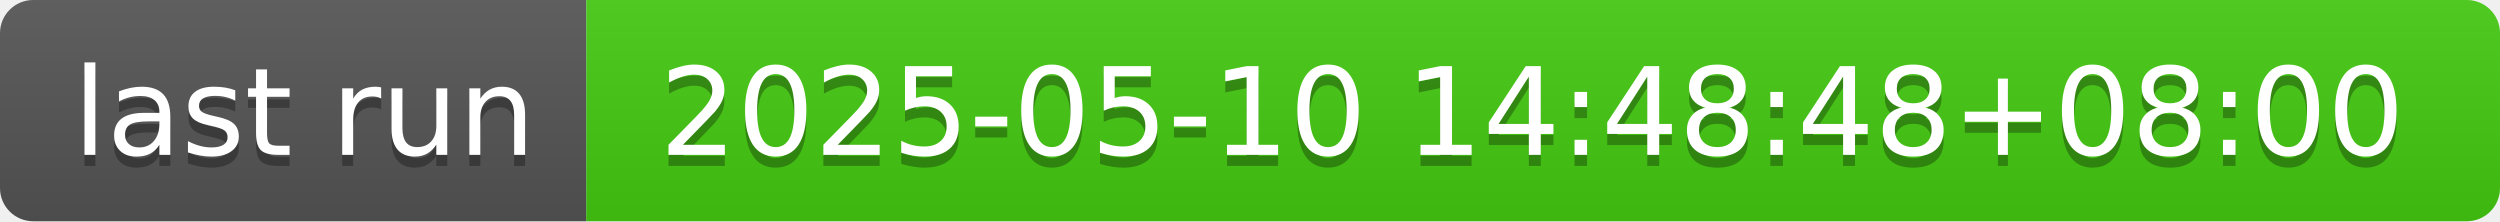
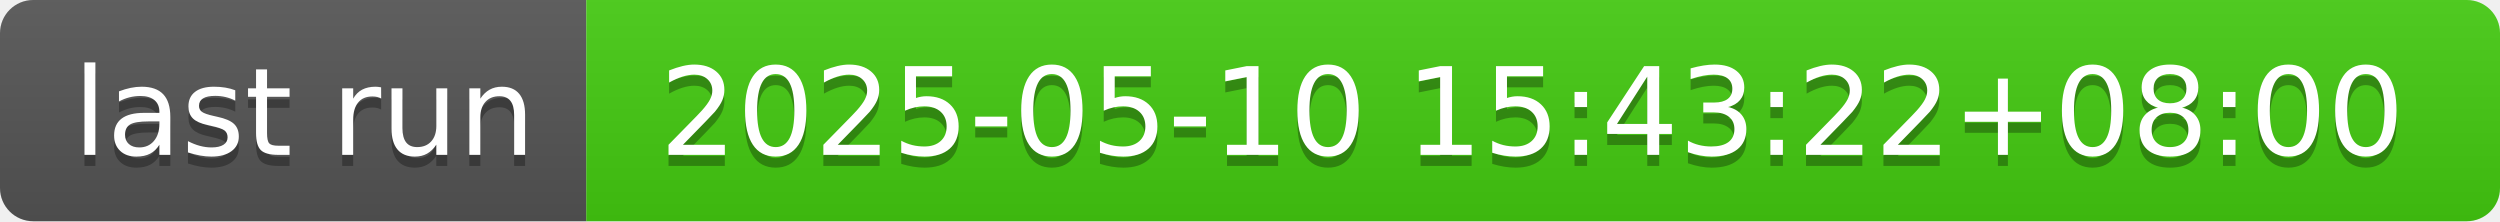
- <svg xmlns="http://www.w3.org/2000/svg" width="226" height="20" role="img" aria-label="last run: 2025-05-10 14:48:48+08:00">
+ <svg xmlns="http://www.w3.org/2000/svg" width="226" height="20" role="img" aria-label="last run: 2025-05-10 15:43:22+08:00">
  <linearGradient id="s" x2="0" y2="100%">
    <stop offset="0" stop-color="#bbb" stop-opacity=".1" />
    <stop offset="1" stop-opacity=".1" />
  </linearGradient>
  <clipPath id="r">
    <rect width="226" height="20" rx="3" fill="#fff" />
  </clipPath>
  <g clip-path="url(#r)">
    <rect width="53" height="20" fill="#555" />
    <rect x="53" width="173" height="20" fill="#4c1" />
    <rect width="226" height="20" fill="url(#s)" />
  </g>
  <g fill="#fff" text-anchor="middle" font-family="Verdana,Geneva,DejaVu Sans,sans-serif" text-rendering="geometricPrecision" font-size="110">
    <text aria-hidden="true" x="275" y="150" fill="#010101" fill-opacity=".3" transform="scale(.1)" textLength="430">last run</text>
    <text x="275" y="140" transform="scale(.1)" fill="#fff" textLength="430">last run</text>
-     <text aria-hidden="true" x="1385" y="150" fill="#010101" fill-opacity=".3" transform="scale(.1)" textLength="1630">2025-05-10 14:48:48+08:00</text>
-     <text x="1385" y="140" transform="scale(.1)" fill="#fff" textLength="1630">2025-05-10 14:48:48+08:00</text>
+     <text aria-hidden="true" x="1385" y="150" fill="#010101" fill-opacity=".3" transform="scale(.1)" textLength="1630">2025-05-10 15:43:22+08:00</text>
+     <text x="1385" y="140" transform="scale(.1)" fill="#fff" textLength="1630">2025-05-10 15:43:22+08:00</text>
  </g>
</svg>
